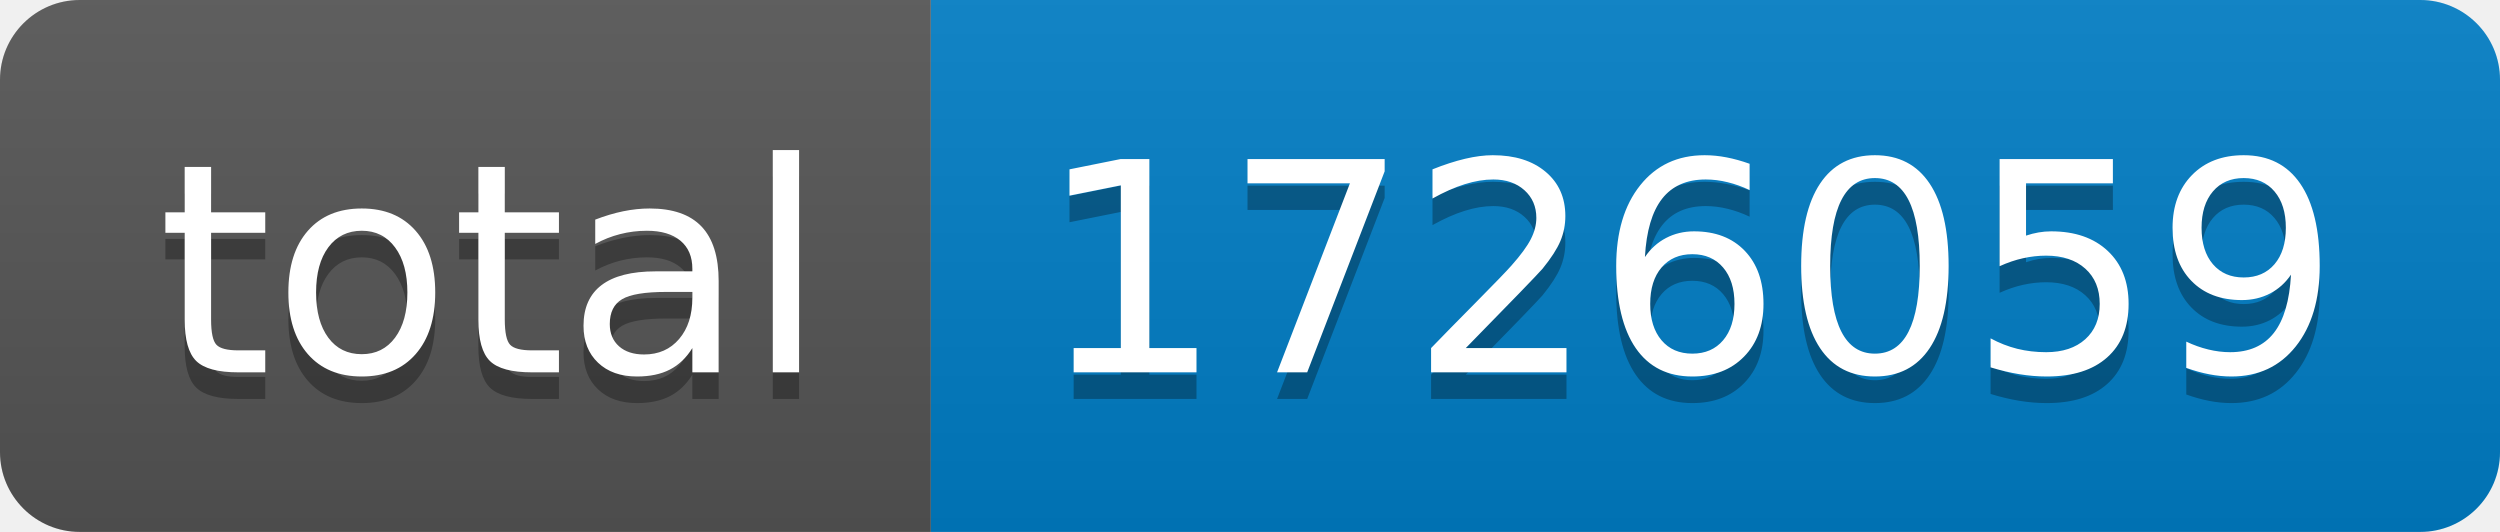
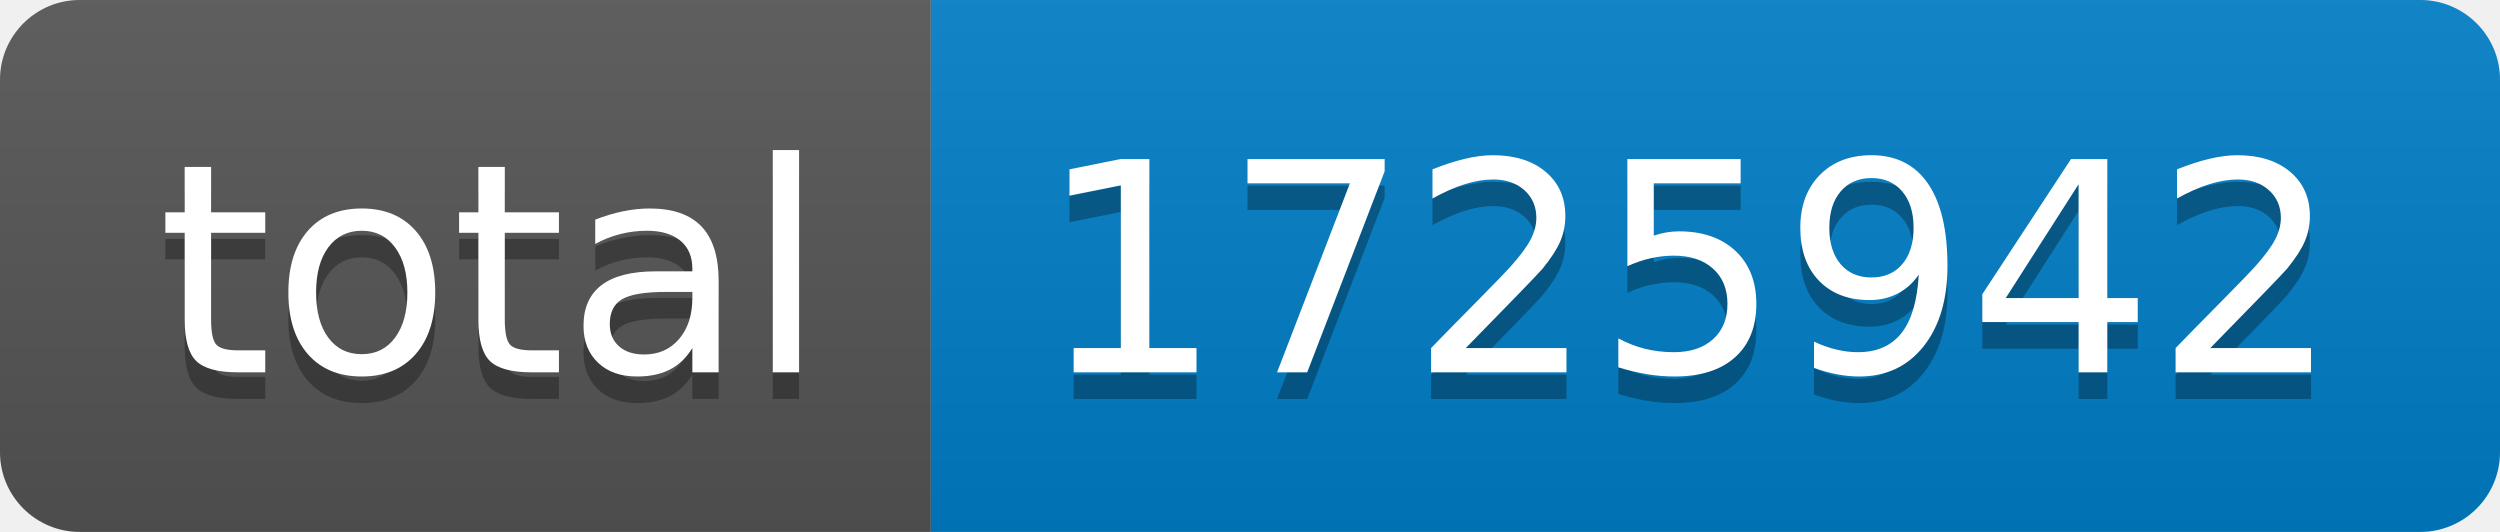
- <svg xmlns="http://www.w3.org/2000/svg" width="94" height="20" role="img" aria-label="total: 1726059">
+ <svg xmlns="http://www.w3.org/2000/svg" width="94" height="20" role="img" aria-label="total: 1725942">
  <linearGradient id="s" x2="0" y2="100%">
    <stop offset="0" stop-color="#bbb" stop-opacity=".1" />
    <stop offset="1" stop-opacity=".1" />
  </linearGradient>
  <clipPath id="r">
    <rect width="94" height="20" rx="3" fill="#fff" />
  </clipPath>
  <g clip-path="url(#r)">
    <rect width="35" height="20" fill="#555" />
    <rect x="35" width="59" height="20" fill="#007ec6" />
    <rect width="94" height="20" fill="url(#s)" />
  </g>
  <g fill="#fff" text-anchor="middle" font-family="Verdana,Geneva,DejaVu Sans,sans-serif" text-rendering="geometricPrecision" font-size="110">
    <text aria-hidden="true" x="185" y="150" fill="#010101" fill-opacity=".3" transform="scale(.1)" textLength="250">total</text>
    <text x="185" y="140" transform="scale(.1)" fill="#fff" textLength="250">total</text>
-     <text aria-hidden="true" x="635" y="150" fill="#010101" fill-opacity=".3" transform="scale(.1)" textLength="490">1726059</text>
-     <text x="635" y="140" transform="scale(.1)" fill="#fff" textLength="490">1726059</text>
+     <text aria-hidden="true" x="635" y="150" fill="#010101" fill-opacity=".3" transform="scale(.1)" textLength="490">1725942</text>
+     <text x="635" y="140" transform="scale(.1)" fill="#fff" textLength="490">1725942</text>
  </g>
</svg>
